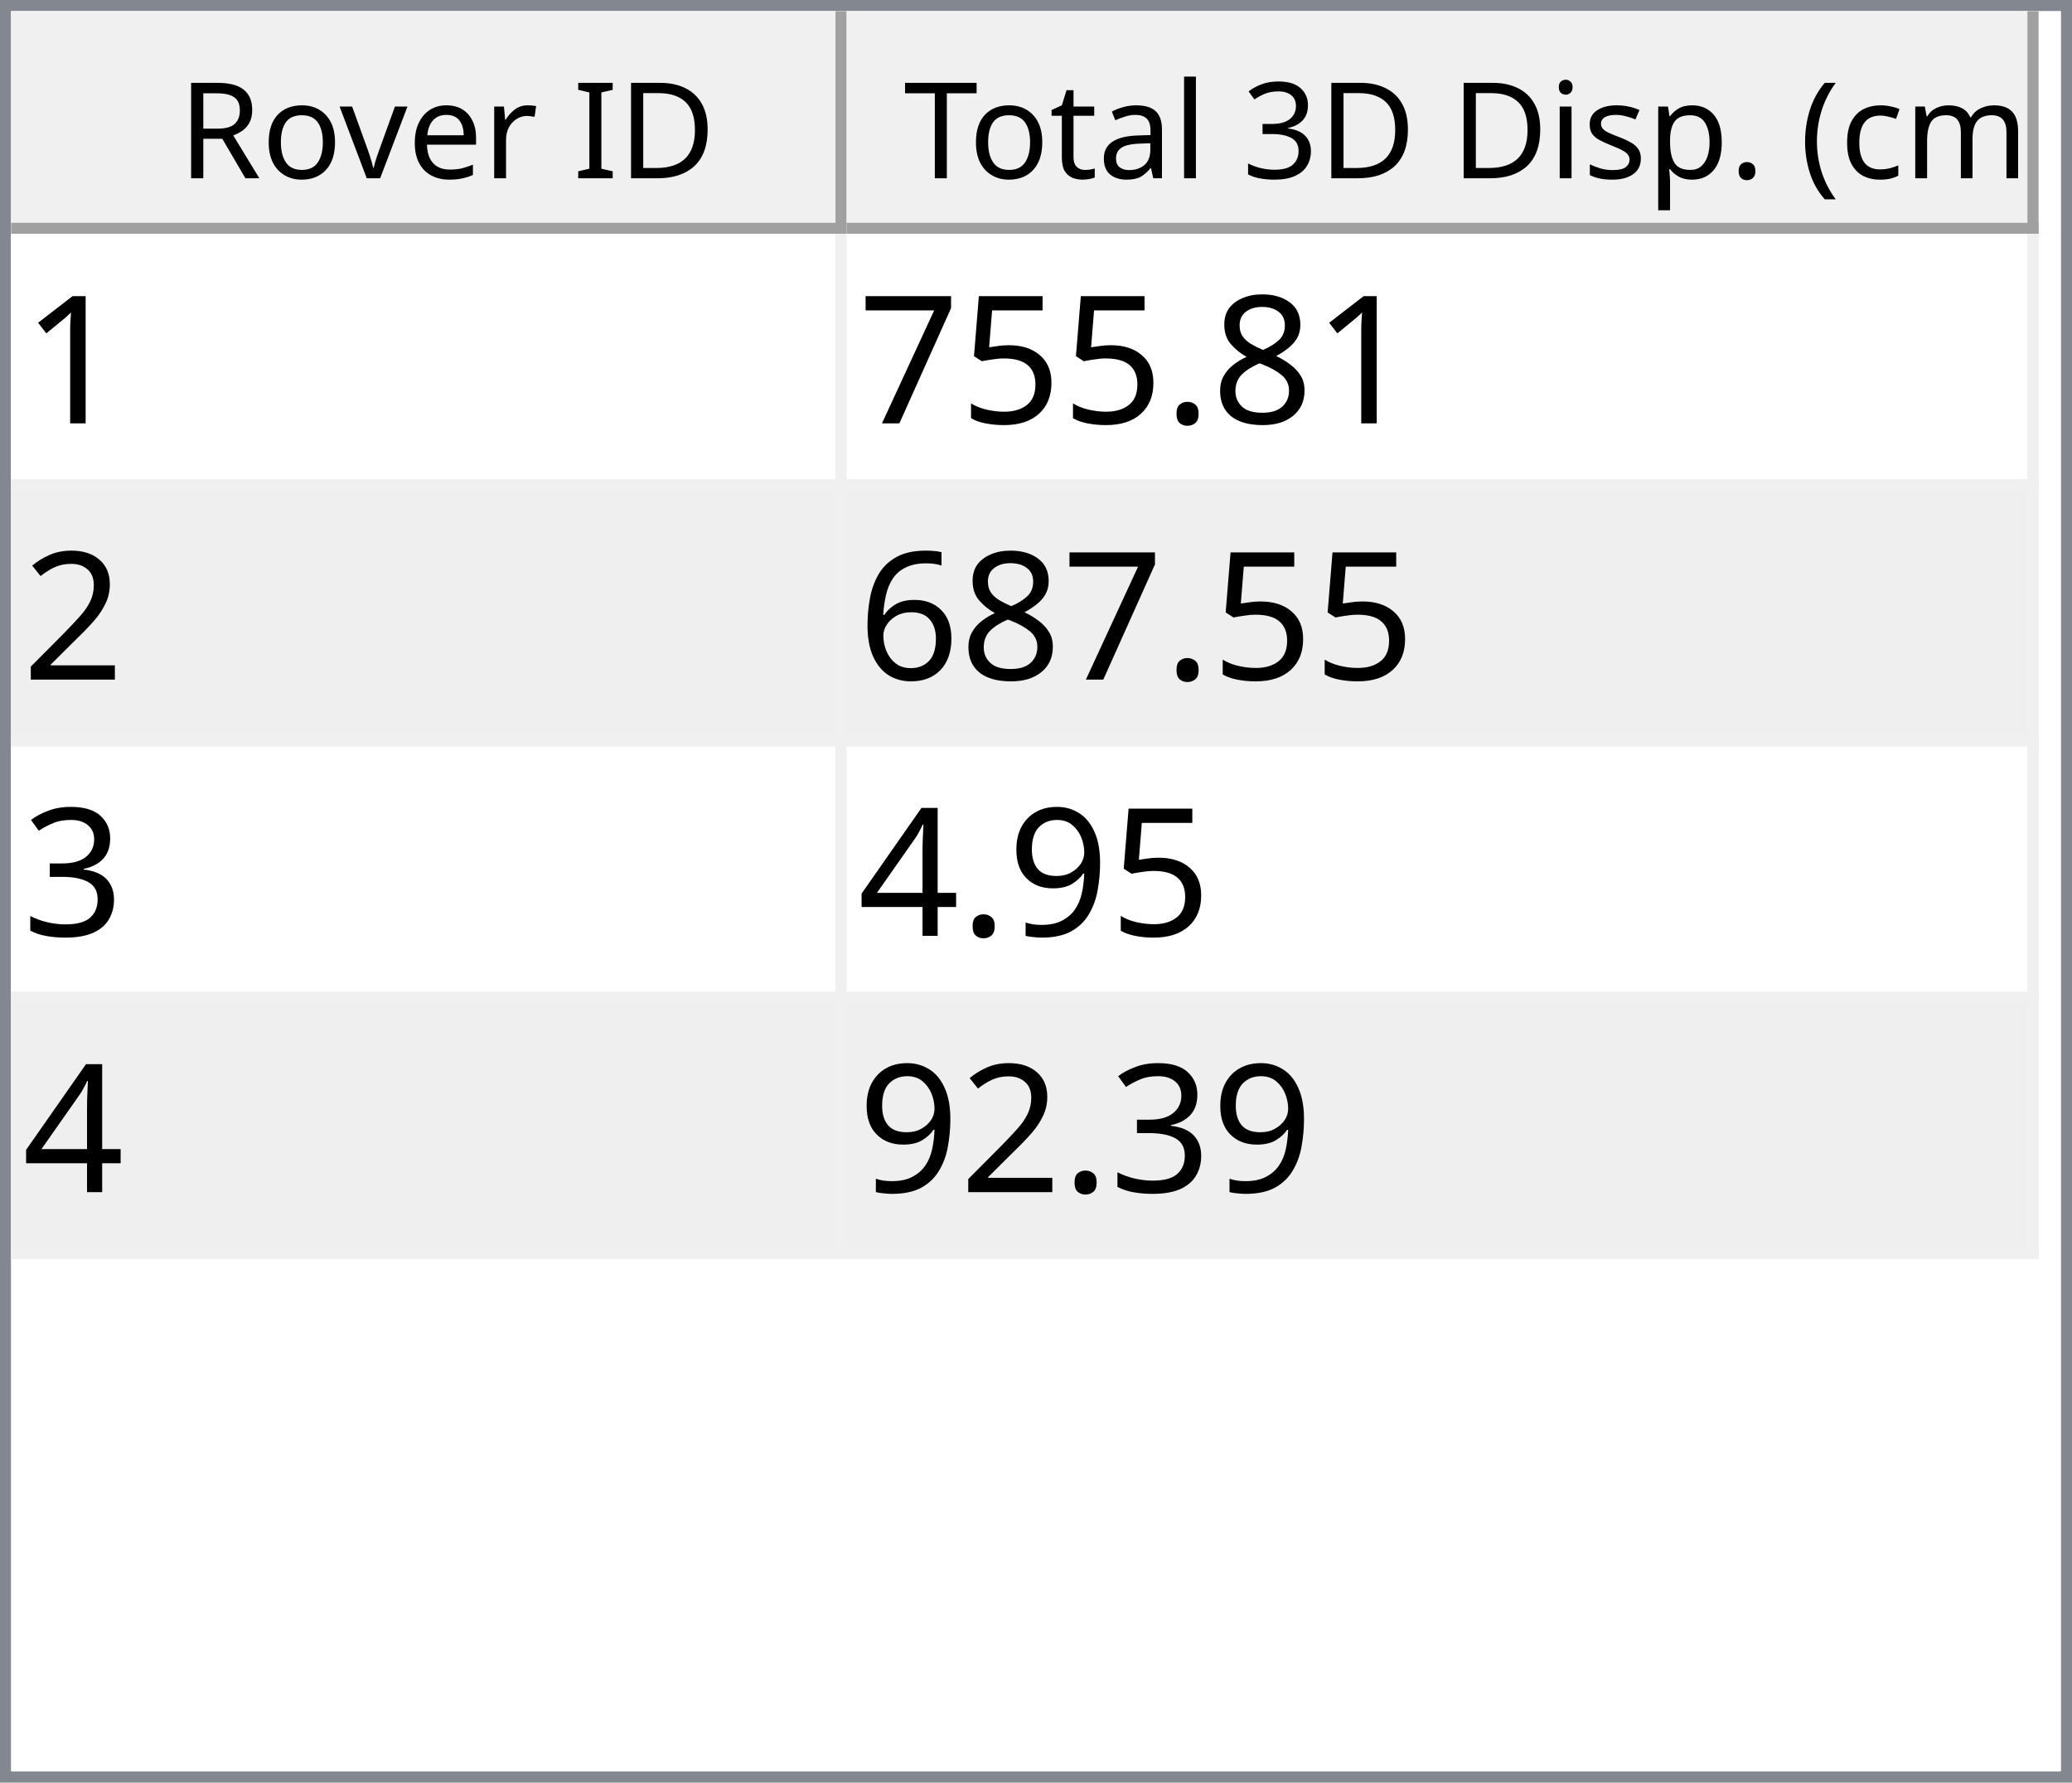
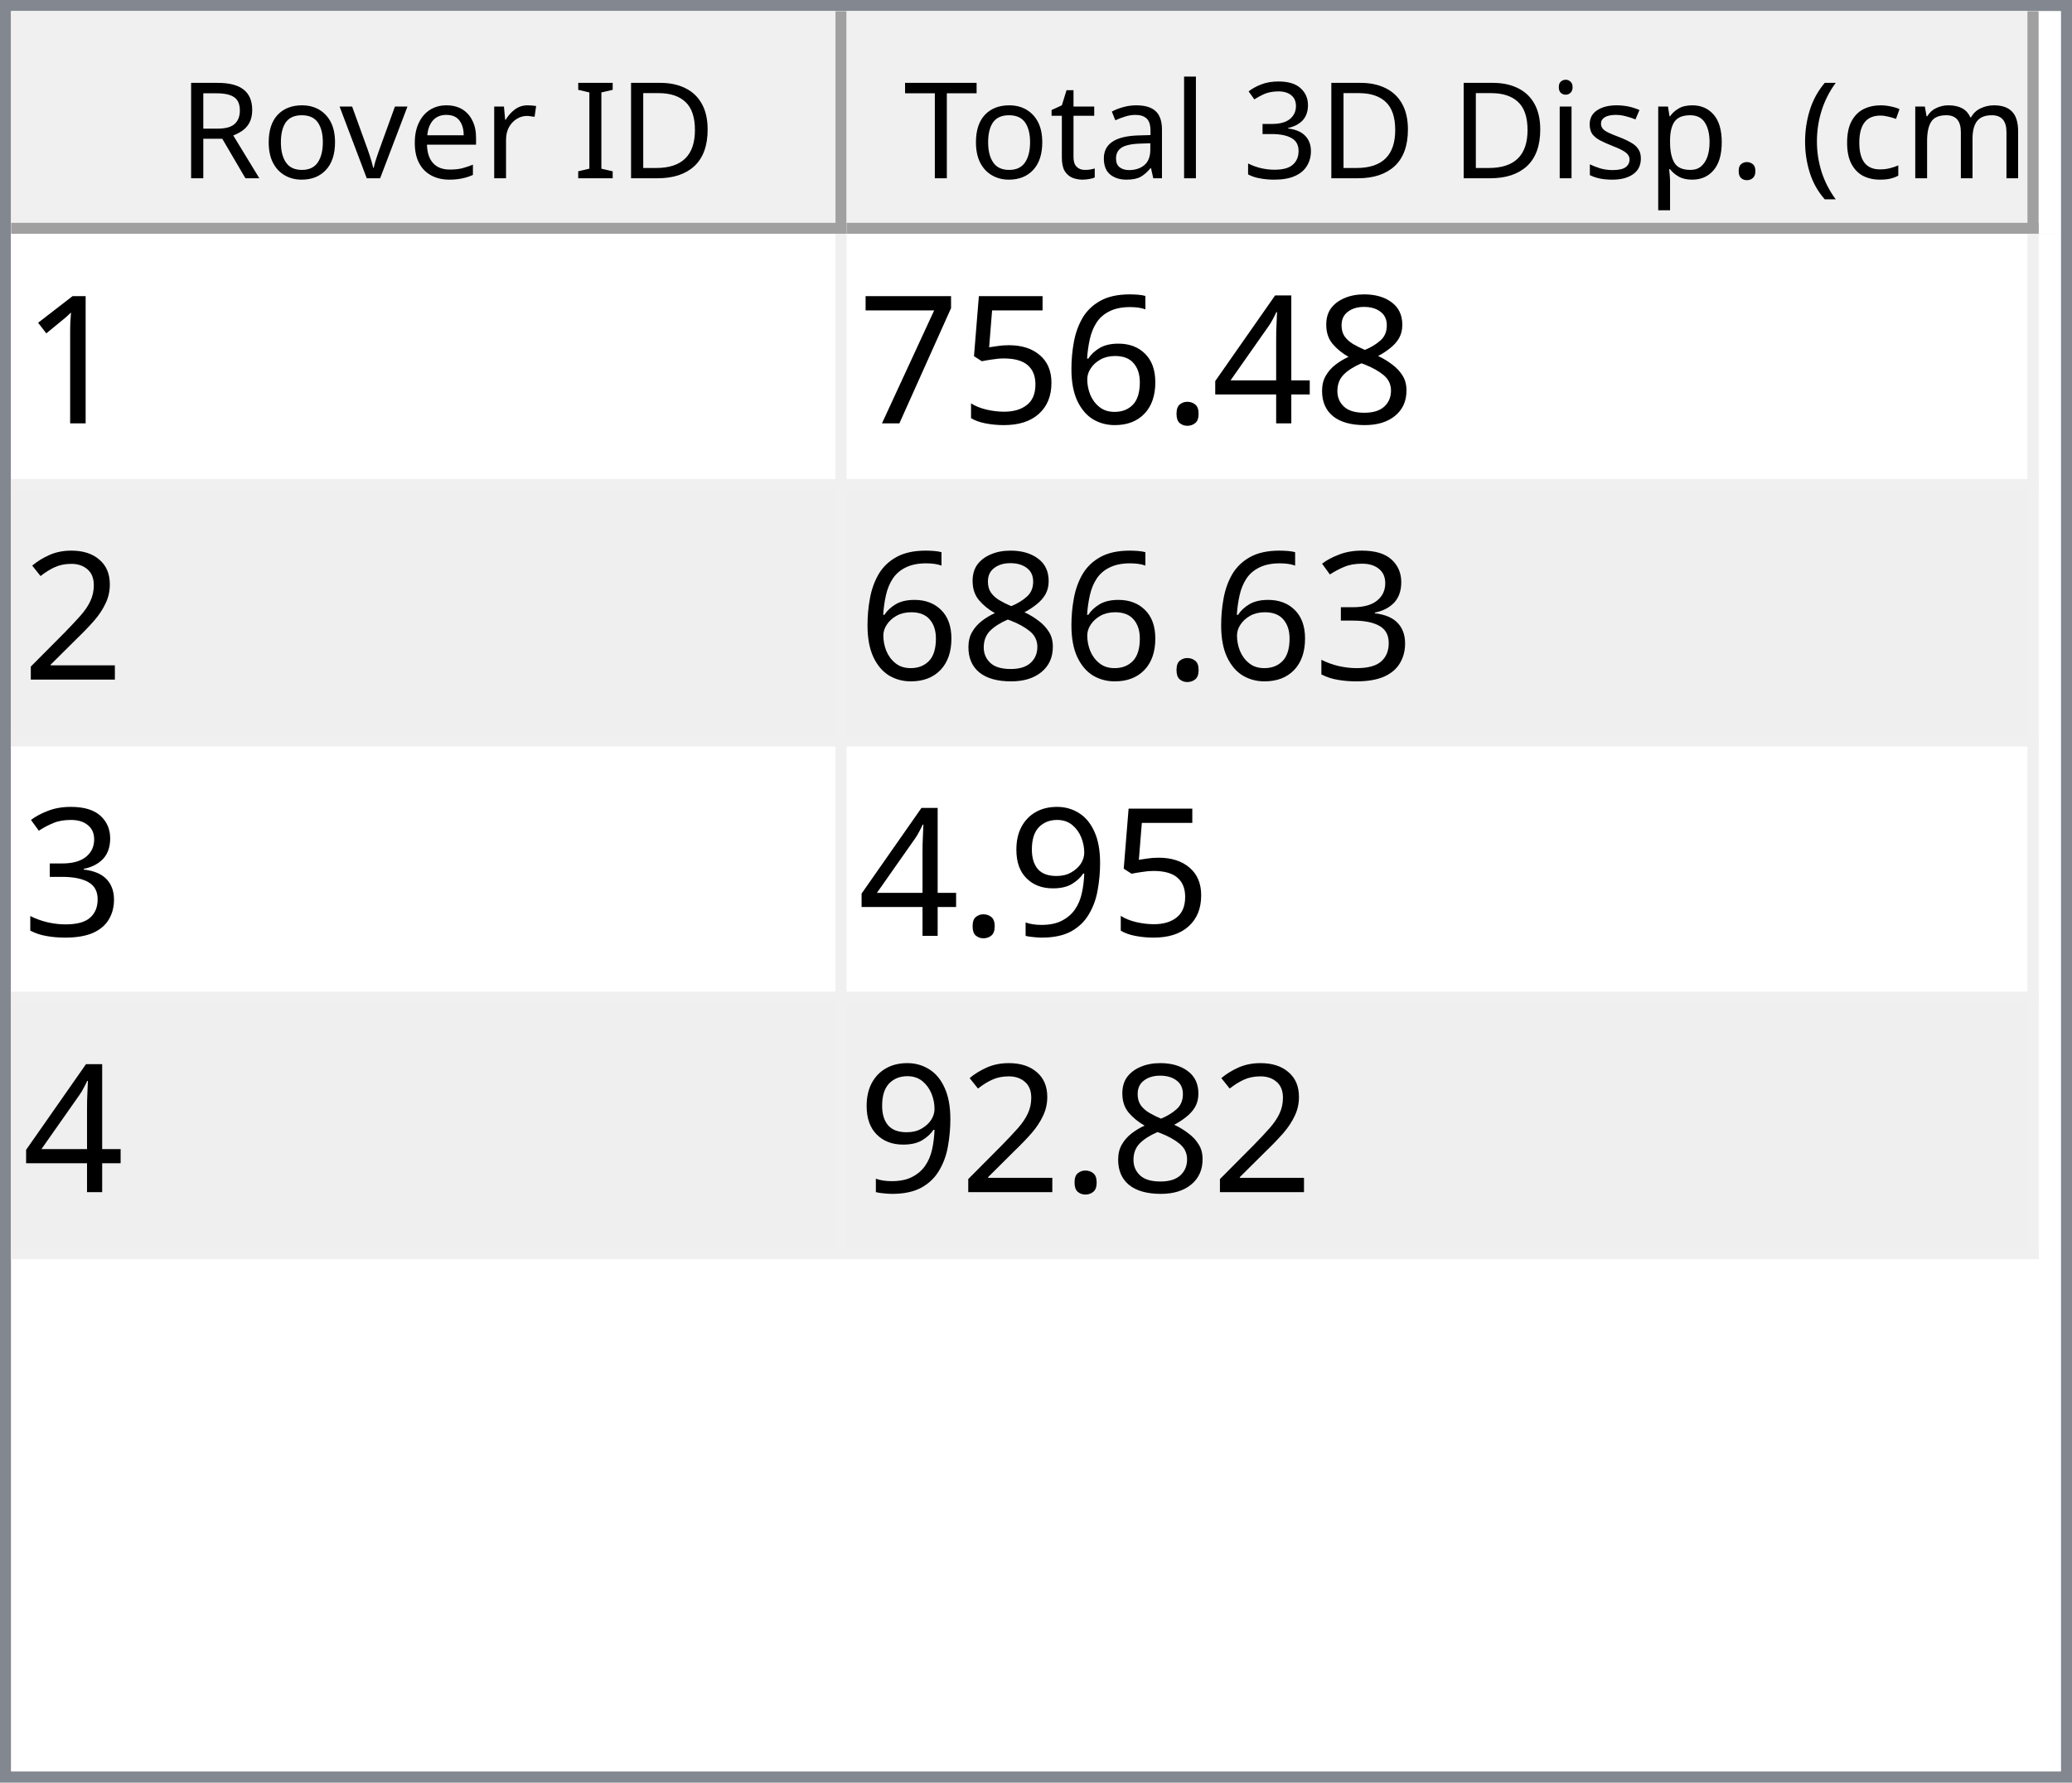
<svg xmlns="http://www.w3.org/2000/svg" style="fill-opacity:1; color-rendering:auto; color-interpolation:auto; text-rendering:auto; stroke:black; stroke-linecap:square; stroke-miterlimit:10; shape-rendering:auto; stroke-opacity:1; fill:black; stroke-dasharray:none; font-weight:normal; stroke-width:1; font-family:'Dialog'; font-style:normal; stroke-linejoin:miter; font-size:12px; stroke-dashoffset:0; image-rendering:auto;" width="186" height="160">
  <defs id="genericDefs" />
  <g>
    <defs id="defs1">
      <clipPath clipPathUnits="userSpaceOnUse" id="clipPath1">
        <path d="M0 0 L186 0 L186 160 L0 160 L0 0 Z" />
      </clipPath>
      <clipPath clipPathUnits="userSpaceOnUse" id="clipPath2">
        <path d="M0 0 L0 160 L186 160 L186 0 Z" />
      </clipPath>
      <clipPath clipPathUnits="userSpaceOnUse" id="clipPath3">
        <path d="M0 0 L0 20 L184 20 L184 0 Z" />
      </clipPath>
      <clipPath clipPathUnits="userSpaceOnUse" id="clipPath4">
        <path d="M0 0 L0 20 L75 20 L75 0 Z" />
      </clipPath>
      <clipPath clipPathUnits="userSpaceOnUse" id="clipPath5">
        <path d="M1 1 L1 19 L74 19 L74 1 Z" />
      </clipPath>
      <clipPath clipPathUnits="userSpaceOnUse" id="clipPath6">
        <path d="M0 0 L0 18 L73 18 L73 0 Z" />
      </clipPath>
      <clipPath clipPathUnits="userSpaceOnUse" id="clipPath7">
        <path d="M-0.5 -0.5 L-0.5 19.5 L74.5 19.5 L74.5 -0.5 Z" />
      </clipPath>
      <clipPath clipPathUnits="userSpaceOnUse" id="clipPath8">
        <path d="M0 0 L0 20 L107 20 L107 0 Z" />
      </clipPath>
      <clipPath clipPathUnits="userSpaceOnUse" id="clipPath9">
        <path d="M1 1 L1 19 L106 19 L106 1 Z" />
      </clipPath>
      <clipPath clipPathUnits="userSpaceOnUse" id="clipPath10">
        <path d="M0 0 L0 18 L105 18 L105 0 Z" />
      </clipPath>
      <clipPath clipPathUnits="userSpaceOnUse" id="clipPath11">
        <path d="M-0.5 -0.5 L-0.5 19.5 L106.5 19.5 L106.5 -0.5 Z" />
      </clipPath>
      <clipPath clipPathUnits="userSpaceOnUse" id="clipPath12">
        <path d="M0 0 L0 138 L184 138 L184 0 Z" />
      </clipPath>
      <clipPath clipPathUnits="userSpaceOnUse" id="clipPath13">
        <path d="M0 0 L0 92 L182 92 L182 0 Z" />
      </clipPath>
      <clipPath clipPathUnits="userSpaceOnUse" id="clipPath14">
        <path d="M-0.5 -0.5 L-0.5 91.5 L181.5 91.5 L181.5 -0.5 Z" />
      </clipPath>
      <clipPath clipPathUnits="userSpaceOnUse" id="clipPath15">
        <path d="M0 0 L0 22 L74 22 L74 0 Z" />
      </clipPath>
      <clipPath clipPathUnits="userSpaceOnUse" id="clipPath16">
        <path d="M0 0 L0 22 L106 22 L106 0 Z" />
      </clipPath>
      <font horiz-adv-x="64.551" id="font1">
        <font-face ascent="107.91" descent="25.098" units-per-em="100" style="font-style:normal; font-family:Segoe UI; font-weight:normal;" />
        <missing-glyph horiz-adv-x="64.551" d="M8.109 0 L8.109 68.266 L56.453 68.266 L56.453 0 L8.109 0 ZM15.328 7.234 L49.219 7.234 L49.219 61.031 L15.328 61.031 L15.328 7.234 Z" />
        <glyph unicode="D" horiz-adv-x="70.117" d="M9.188 0 L9.188 70.016 L28.516 70.016 Q65.531 70.016 65.531 35.891 Q65.531 19.672 55.25 9.836 Q44.969 0 27.734 0 L9.188 0 ZM17.391 62.594 L17.391 7.422 L27.828 7.422 Q41.609 7.422 49.273 14.797 Q56.938 22.172 56.938 35.688 Q56.938 62.594 28.328 62.594 L17.391 62.594 Z" />
        <glyph unicode="I" horiz-adv-x="26.611" d="M17.391 0 L9.188 0 L9.188 70.016 L17.391 70.016 L17.391 0 Z" />
        <glyph unicode=" " horiz-adv-x="27.393" d="" />
        <glyph unicode="r" horiz-adv-x="34.766" d="M34.188 41.891 Q32.078 43.5 28.125 43.5 Q23 43.5 19.555 38.672 Q16.109 33.844 16.109 25.484 L16.109 0 L8.109 0 L8.109 50 L16.109 50 L16.109 39.703 L16.312 39.703 Q18.016 44.969 21.531 47.922 Q25.047 50.875 29.391 50.875 Q32.516 50.875 34.188 50.203 L34.188 41.891 Z" />
        <glyph unicode="e" horiz-adv-x="52.295" d="M48.297 23 L12.984 23 Q13.188 14.656 17.484 10.109 Q21.781 5.562 29.297 5.562 Q37.75 5.562 44.828 11.141 L44.828 3.609 Q38.234 -1.172 27.391 -1.172 Q16.797 -1.172 10.742 5.641 Q4.688 12.453 4.688 24.812 Q4.688 36.469 11.305 43.82 Q17.922 51.172 27.734 51.172 Q37.547 51.172 42.922 44.828 Q48.297 38.484 48.297 27.203 L48.297 23 ZM40.094 29.781 Q40.047 36.719 36.75 40.578 Q33.453 44.438 27.594 44.438 Q21.922 44.438 17.969 40.383 Q14.016 36.328 13.094 29.781 L40.094 29.781 Z" />
        <glyph unicode="v" horiz-adv-x="47.9" d="M47.406 50 L27.484 0 L19.625 0 L0.688 50 L9.469 50 L22.172 13.672 Q23.578 9.672 23.922 6.688 L24.125 6.688 Q24.609 10.453 25.688 13.484 L38.969 50 L47.406 50 Z" />
        <glyph unicode="o" horiz-adv-x="58.594" d="M29 -1.172 Q17.922 -1.172 11.305 5.836 Q4.688 12.844 4.688 24.422 Q4.688 37.016 11.57 44.094 Q18.453 51.172 30.172 51.172 Q41.359 51.172 47.633 44.289 Q53.906 37.406 53.906 25.203 Q53.906 13.234 47.141 6.031 Q40.375 -1.172 29 -1.172 ZM29.594 44.438 Q21.875 44.438 17.383 39.188 Q12.891 33.938 12.891 24.703 Q12.891 15.828 17.43 10.695 Q21.969 5.562 29.594 5.562 Q37.359 5.562 41.531 10.594 Q45.703 15.625 45.703 24.906 Q45.703 34.281 41.531 39.359 Q37.359 44.438 29.594 44.438 Z" />
        <glyph unicode="R" horiz-adv-x="59.814" d="M59.375 0 L49.609 0 L37.891 19.625 Q36.281 22.359 34.766 24.289 Q33.25 26.219 31.664 27.438 Q30.078 28.656 28.25 29.219 Q26.422 29.781 24.125 29.781 L17.391 29.781 L17.391 0 L9.188 0 L9.188 70.016 L30.078 70.016 Q34.672 70.016 38.555 68.867 Q42.438 67.719 45.289 65.375 Q48.141 63.031 49.758 59.547 Q51.375 56.062 51.375 51.375 Q51.375 47.703 50.273 44.656 Q49.172 41.609 47.148 39.211 Q45.125 36.812 42.266 35.133 Q39.406 33.453 35.844 32.516 L35.844 32.328 Q37.594 31.547 38.891 30.547 Q40.188 29.547 41.359 28.18 Q42.531 26.812 43.68 25.078 Q44.828 23.344 46.234 21.047 L59.375 0 ZM17.391 62.594 L17.391 37.203 L28.516 37.203 Q31.594 37.203 34.203 38.133 Q36.812 39.062 38.719 40.797 Q40.625 42.531 41.703 45.047 Q42.781 47.562 42.781 50.688 Q42.781 56.297 39.141 59.445 Q35.5 62.594 28.609 62.594 L17.391 62.594 Z" />
        <glyph unicode=")" horiz-adv-x="30.176" d="M8.297 -15.922 L1.172 -15.922 Q16.406 2.344 16.406 26.812 Q16.406 51.469 1.078 70.016 L8.297 70.016 Q23.531 52.156 23.531 26.703 Q23.531 1.375 8.297 -15.922 Z" />
        <glyph unicode="m" horiz-adv-x="86.133" d="M79.109 0 L71.094 0 L71.094 28.719 Q71.094 37.016 68.531 40.727 Q65.969 44.438 59.906 44.438 Q54.781 44.438 51.195 39.75 Q47.609 35.062 47.609 28.516 L47.609 0 L39.594 0 L39.594 29.688 Q39.594 44.438 28.219 44.438 Q22.953 44.438 19.531 40.016 Q16.109 35.594 16.109 28.516 L16.109 0 L8.109 0 L8.109 50 L16.109 50 L16.109 42.094 L16.312 42.094 Q21.625 51.172 31.844 51.172 Q36.969 51.172 40.773 48.312 Q44.578 45.453 46 40.828 Q51.562 51.172 62.594 51.172 Q79.109 51.172 79.109 30.812 L79.109 0 Z" />
        <glyph unicode="c" horiz-adv-x="46.191" d="M42.188 2.297 Q36.422 -1.172 28.516 -1.172 Q17.828 -1.172 11.258 5.789 Q4.688 12.75 4.688 23.828 Q4.688 36.188 11.766 43.68 Q18.844 51.172 30.672 51.172 Q37.25 51.172 42.281 48.734 L42.281 40.531 Q36.719 44.438 30.375 44.438 Q22.703 44.438 17.797 38.945 Q12.891 33.453 12.891 24.516 Q12.891 15.719 17.508 10.641 Q22.125 5.562 29.891 5.562 Q36.422 5.562 42.188 9.906 L42.188 2.297 Z" />
        <glyph unicode="(" horiz-adv-x="30.176" d="M29.109 -15.922 L21.969 -15.922 Q6.844 1.375 6.844 26.703 Q6.844 52.156 21.969 70.016 L29.203 70.016 Q13.875 51.469 13.875 26.812 Q13.875 2.344 29.109 -15.922 Z" />
        <glyph unicode="." horiz-adv-x="21.68" d="M10.891 -1.078 Q8.641 -1.078 7.055 0.539 Q5.469 2.156 5.469 4.391 Q5.469 6.641 7.055 8.273 Q8.641 9.906 10.891 9.906 Q13.188 9.906 14.797 8.273 Q16.406 6.641 16.406 4.391 Q16.406 2.156 14.797 0.539 Q13.188 -1.078 10.891 -1.078 Z" />
        <glyph unicode="p" horiz-adv-x="58.789" d="M16.312 7.234 L16.109 7.234 L16.109 -23 L8.109 -23 L8.109 50 L16.109 50 L16.109 41.219 L16.312 41.219 Q22.219 51.172 33.594 51.172 Q43.266 51.172 48.688 44.461 Q54.109 37.75 54.109 26.469 Q54.109 13.922 48 6.375 Q41.891 -1.172 31.297 -1.172 Q21.578 -1.172 16.312 7.234 ZM16.109 27.391 L16.109 20.406 Q16.109 14.203 20.141 9.883 Q24.172 5.562 30.375 5.562 Q37.641 5.562 41.773 11.133 Q45.906 16.703 45.906 26.609 Q45.906 34.969 42.047 39.703 Q38.188 44.438 31.594 44.438 Q24.609 44.438 20.359 39.578 Q16.109 34.719 16.109 27.391 Z" />
        <glyph unicode="s" horiz-adv-x="42.432" d="M5.078 1.812 L5.078 10.406 Q11.625 5.562 19.484 5.562 Q30.031 5.562 30.031 12.594 Q30.031 14.594 29.125 15.992 Q28.219 17.391 26.68 18.461 Q25.141 19.531 23.07 20.383 Q21 21.234 18.609 22.172 Q15.281 23.484 12.766 24.828 Q10.25 26.172 8.57 27.859 Q6.891 29.547 6.031 31.695 Q5.172 33.844 5.172 36.719 Q5.172 40.234 6.789 42.945 Q8.406 45.656 11.086 47.484 Q13.766 49.312 17.211 50.242 Q20.656 51.172 24.312 51.172 Q30.812 51.172 35.938 48.922 L35.938 40.828 Q30.422 44.438 23.25 44.438 Q21 44.438 19.195 43.922 Q17.391 43.406 16.094 42.477 Q14.797 41.547 14.086 40.258 Q13.375 38.969 13.375 37.406 Q13.375 35.453 14.086 34.133 Q14.797 32.812 16.164 31.789 Q17.531 30.766 19.484 29.938 Q21.438 29.109 23.922 28.125 Q27.25 26.859 29.883 25.516 Q32.516 24.172 34.375 22.484 Q36.234 20.797 37.234 18.602 Q38.234 16.406 38.234 13.375 Q38.234 9.672 36.602 6.938 Q34.969 4.203 32.234 2.398 Q29.5 0.594 25.93 -0.289 Q22.359 -1.172 18.453 -1.172 Q10.75 -1.172 5.078 1.812 Z" />
        <glyph unicode="i" horiz-adv-x="24.219" d="M12.203 62.703 Q10.062 62.703 8.547 64.164 Q7.031 65.625 7.031 67.875 Q7.031 70.125 8.547 71.609 Q10.062 73.094 12.203 73.094 Q14.406 73.094 15.945 71.609 Q17.484 70.125 17.484 67.875 Q17.484 65.719 15.945 64.211 Q14.406 62.703 12.203 62.703 ZM16.109 0 L8.109 0 L8.109 50 L16.109 50 L16.109 0 Z" />
        <glyph unicode="3" horiz-adv-x="53.906" d="M46.531 19.828 Q46.531 15.094 44.75 11.211 Q42.969 7.328 39.719 4.57 Q36.469 1.812 31.93 0.297 Q27.391 -1.219 21.922 -1.219 Q11.922 -1.219 6 2.594 L6 11.188 Q13.094 5.609 22.219 5.609 Q25.875 5.609 28.828 6.539 Q31.781 7.469 33.906 9.227 Q36.031 10.984 37.18 13.477 Q38.328 15.969 38.328 19.094 Q38.328 32.812 18.797 32.812 L12.984 32.812 L12.984 39.594 L18.5 39.594 Q35.797 39.594 35.797 52.484 Q35.797 64.406 22.609 64.406 Q15.188 64.406 8.688 59.422 L8.688 67.188 Q15.375 71.188 24.609 71.188 Q29 71.188 32.57 69.969 Q36.141 68.75 38.68 66.555 Q41.219 64.359 42.609 61.281 Q44 58.203 44 54.5 Q44 40.672 30.031 36.719 L30.031 36.531 Q33.594 36.141 36.625 34.797 Q39.656 33.453 41.852 31.305 Q44.047 29.156 45.289 26.25 Q46.531 23.344 46.531 19.828 Z" />
        <glyph unicode="l" horiz-adv-x="24.219" d="M16.109 0 L8.109 0 L8.109 74.031 L16.109 74.031 L16.109 0 Z" />
        <glyph unicode="a" horiz-adv-x="50.879" d="M43.891 0 L35.891 0 L35.891 7.812 L35.688 7.812 Q30.469 -1.172 20.312 -1.172 Q12.844 -1.172 8.617 2.781 Q4.391 6.734 4.391 13.281 Q4.391 27.297 20.906 29.594 L35.891 31.688 Q35.891 44.438 25.594 44.438 Q16.547 44.438 9.281 38.281 L9.281 46.484 Q16.656 51.172 26.266 51.172 Q43.891 51.172 43.891 32.516 L43.891 0 ZM35.891 25.297 L23.828 23.641 Q18.266 22.859 15.43 20.875 Q12.594 18.891 12.594 13.875 Q12.594 10.203 15.211 7.883 Q17.828 5.562 22.172 5.562 Q28.125 5.562 32.008 9.742 Q35.891 13.922 35.891 20.312 L35.891 25.297 Z" />
        <glyph unicode="t" horiz-adv-x="33.887" d="M31.297 0.484 Q28.469 -1.078 23.828 -1.078 Q10.688 -1.078 10.688 13.578 L10.688 43.172 L2.094 43.172 L2.094 50 L10.688 50 L10.688 62.203 L18.703 64.797 L18.703 50 L31.297 50 L31.297 43.172 L18.703 43.172 L18.703 14.984 Q18.703 9.969 20.414 7.82 Q22.125 5.672 26.078 5.672 Q29.109 5.672 31.297 7.328 L31.297 0.484 Z" />
        <glyph unicode="T" horiz-adv-x="52.393" d="M50.594 62.594 L30.375 62.594 L30.375 0 L22.172 0 L22.172 62.594 L2 62.594 L2 70.016 L50.594 70.016 L50.594 62.594 Z" />
      </font>
      <font horiz-adv-x="75.0" id="font2">
        <font-face ascent="100.537" descent="21.973" units-per-em="100" style="font-style:normal; font-family:sans-serif; font-weight:normal;" />
        <missing-glyph horiz-adv-x="75.0" d="M12.5 0 L12.5 62.5 L62.5 62.5 L62.5 0 L12.5 0 ZM14.062 1.562 L60.938 1.562 L60.938 60.938 L14.062 60.938 L14.062 1.562 Z" />
        <glyph unicode="1" horiz-adv-x="55.615" d="M37.25 0 L28.469 0 L28.469 56 Q25.297 52.984 20.141 49.953 Q14.984 46.922 10.891 45.406 L10.891 53.906 Q18.266 57.375 23.781 62.305 Q29.297 67.234 31.594 71.875 L37.25 71.875 L37.25 0 Z" />
        <glyph unicode="8" horiz-adv-x="55.615" d="M17.672 38.812 Q12.203 40.828 9.57 44.539 Q6.938 48.25 6.938 53.422 Q6.938 61.234 12.555 66.555 Q18.172 71.875 27.484 71.875 Q36.859 71.875 42.578 66.43 Q48.297 60.984 48.297 53.172 Q48.297 48.188 45.68 44.508 Q43.062 40.828 37.75 38.812 Q44.344 36.672 47.781 31.883 Q51.219 27.094 51.219 20.453 Q51.219 11.281 44.727 5.031 Q38.234 -1.219 27.641 -1.219 Q17.047 -1.219 10.547 5.055 Q4.047 11.328 4.047 20.703 Q4.047 27.688 7.594 32.398 Q11.141 37.109 17.672 38.812 ZM15.922 53.719 Q15.922 48.641 19.195 45.414 Q22.469 42.188 27.688 42.188 Q32.766 42.188 36.016 45.383 Q39.266 48.578 39.266 53.219 Q39.266 58.062 35.914 61.359 Q32.562 64.656 27.594 64.656 Q22.562 64.656 19.242 61.43 Q15.922 58.203 15.922 53.719 ZM13.094 20.656 Q13.094 16.891 14.875 13.375 Q16.656 9.859 20.172 7.93 Q23.688 6 27.734 6 Q34.031 6 38.133 10.055 Q42.234 14.109 42.234 20.359 Q42.234 26.703 38.016 30.859 Q33.797 35.016 27.438 35.016 Q21.234 35.016 17.164 30.914 Q13.094 26.812 13.094 20.656 Z" />
+         <glyph unicode="4" horiz-adv-x="55.615" d="M32.328 0 L32.328 17.141 L1.266 17.141 L1.266 25.203 L33.938 71.578 L41.109 71.578 L41.109 25.203 L50.781 25.203 L50.781 17.141 L41.109 17.141 L41.109 0 L32.328 0 ZM32.328 25.203 L32.328 57.469 L9.906 25.203 L32.328 25.203 Z" />
        <glyph unicode="." horiz-adv-x="27.783" d="M9.078 0 L9.078 10.016 L19.094 10.016 L19.094 0 L9.078 0 Z" />
+         <glyph unicode="6" horiz-adv-x="55.615" d="M49.75 54.047 L41.016 53.375 Q39.844 58.547 37.703 60.891 Q34.125 64.656 28.906 64.656 Q24.703 64.656 21.531 62.312 Q17.391 59.281 14.992 53.469 Q12.594 47.656 12.5 36.922 Q15.672 41.75 20.266 44.094 Q24.859 46.438 29.891 46.438 Q38.672 46.438 44.852 39.969 Q51.031 33.5 51.031 23.25 Q51.031 16.5 48.125 10.719 Q45.219 4.938 40.141 1.859 Q35.062 -1.219 28.609 -1.219 Q17.625 -1.219 10.695 6.859 Q3.766 14.938 3.766 33.5 Q3.766 54.25 11.422 63.672 Q18.109 71.875 29.438 71.875 Q37.891 71.875 43.289 67.141 Q48.688 62.406 49.75 54.047 ZM13.875 23.188 Q13.875 18.656 15.797 14.508 Q17.719 10.359 21.188 8.18 Q24.656 6 28.469 6 Q34.031 6 38.039 10.492 Q42.047 14.984 42.047 22.703 Q42.047 30.125 38.086 34.398 Q34.125 38.672 28.125 38.672 Q22.172 38.672 18.023 34.398 Q13.875 30.125 13.875 23.188 Z" />
        <glyph unicode="5" horiz-adv-x="55.615" d="M4.156 18.75 L13.375 19.531 Q14.406 12.797 18.141 9.398 Q21.875 6 27.156 6 Q33.5 6 37.891 10.789 Q42.281 15.578 42.281 23.484 Q42.281 31 38.062 35.352 Q33.844 39.703 27 39.703 Q22.75 39.703 19.336 37.773 Q15.922 35.844 13.969 32.766 L5.719 33.844 L12.641 70.609 L48.25 70.609 L48.25 62.203 L19.672 62.203 L15.828 42.969 Q22.266 47.469 29.344 47.469 Q38.719 47.469 45.164 40.969 Q51.609 34.469 51.609 24.266 Q51.609 14.547 45.953 7.469 Q39.062 -1.219 27.156 -1.219 Q17.391 -1.219 11.211 4.25 Q5.031 9.719 4.156 18.75 Z" />
        <glyph unicode="7" horiz-adv-x="55.615" d="M4.734 62.203 L4.734 70.656 L51.078 70.656 L51.078 63.812 Q44.234 56.547 37.523 44.484 Q30.812 32.422 27.156 19.672 Q24.516 10.688 23.781 0 L14.75 0 Q14.891 8.453 18.062 20.414 Q21.234 32.375 27.172 43.484 Q33.109 54.594 39.797 62.203 L4.734 62.203 Z" />
        <glyph unicode="2" horiz-adv-x="55.615" d="M50.344 8.453 L50.344 0 L3.031 0 Q2.938 3.172 4.047 6.109 Q5.859 10.938 9.836 15.625 Q13.812 20.312 21.344 26.469 Q33.016 36.031 37.117 41.625 Q41.219 47.219 41.219 52.203 Q41.219 57.422 37.477 61.008 Q33.734 64.594 27.734 64.594 Q21.391 64.594 17.578 60.789 Q13.766 56.984 13.719 50.25 L4.688 51.172 Q5.609 61.281 11.664 66.578 Q17.719 71.875 27.938 71.875 Q38.234 71.875 44.242 66.164 Q50.25 60.453 50.25 52 Q50.25 47.703 48.492 43.555 Q46.734 39.406 42.656 34.812 Q38.578 30.219 29.109 22.219 Q21.188 15.578 18.945 13.211 Q16.703 10.844 15.234 8.453 L50.344 8.453 Z" />
-         <glyph unicode="6" horiz-adv-x="55.615" d="M49.75 54.047 L41.016 53.375 Q39.844 58.547 37.703 60.891 Q34.125 64.656 28.906 64.656 Q24.703 64.656 21.531 62.312 Q17.391 59.281 14.992 53.469 Q12.594 47.656 12.5 36.922 Q15.672 41.75 20.266 44.094 Q24.859 46.438 29.891 46.438 Q38.672 46.438 44.852 39.969 Q51.031 33.5 51.031 23.25 Q51.031 16.5 48.125 10.719 Q45.219 4.938 40.141 1.859 Q35.062 -1.219 28.609 -1.219 Q17.625 -1.219 10.695 6.859 Q3.766 14.938 3.766 33.5 Q3.766 54.25 11.422 63.672 Q18.109 71.875 29.438 71.875 Q37.891 71.875 43.289 67.141 Q48.688 62.406 49.75 54.047 ZM13.875 23.188 Q13.875 18.656 15.797 14.508 Q17.719 10.359 21.188 8.18 Q24.656 6 28.469 6 Q34.031 6 38.039 10.492 Q42.047 14.984 42.047 22.703 Q42.047 30.125 38.086 34.398 Q34.125 38.672 28.125 38.672 Q22.172 38.672 18.023 34.398 Q13.875 30.125 13.875 23.188 Z" />
        <glyph unicode="3" horiz-adv-x="55.615" d="M4.203 18.891 L12.984 20.062 Q14.5 12.594 18.141 9.297 Q21.781 6 27 6 Q33.203 6 37.477 10.297 Q41.75 14.594 41.75 20.953 Q41.75 27 37.797 30.93 Q33.844 34.859 27.734 34.859 Q25.25 34.859 21.531 33.891 L22.516 41.609 Q23.391 41.5 23.922 41.5 Q29.547 41.5 34.039 44.43 Q38.531 47.359 38.531 53.469 Q38.531 58.297 35.258 61.477 Q31.984 64.656 26.812 64.656 Q21.688 64.656 18.266 61.43 Q14.844 58.203 13.875 51.766 L5.078 53.328 Q6.688 62.156 12.398 67.016 Q18.109 71.875 26.609 71.875 Q32.469 71.875 37.398 69.359 Q42.328 66.844 44.945 62.5 Q47.562 58.156 47.562 53.266 Q47.562 48.641 45.07 44.828 Q42.578 41.016 37.703 38.766 Q44.047 37.312 47.562 32.695 Q51.078 28.078 51.078 21.141 Q51.078 11.766 44.242 5.25 Q37.406 -1.266 26.953 -1.266 Q17.531 -1.266 11.305 4.352 Q5.078 9.969 4.203 18.891 Z" />
        <glyph unicode="9" horiz-adv-x="55.615" d="M5.469 16.547 L13.922 17.328 Q14.984 11.375 18.016 8.688 Q21.047 6 25.781 6 Q29.828 6 32.883 7.859 Q35.938 9.719 37.891 12.82 Q39.844 15.922 41.164 21.195 Q42.484 26.469 42.484 31.938 Q42.484 32.516 42.438 33.688 Q39.797 29.5 35.234 26.883 Q30.672 24.266 25.344 24.266 Q16.453 24.266 10.305 30.711 Q4.156 37.156 4.156 47.703 Q4.156 58.594 10.578 65.234 Q17 71.875 26.656 71.875 Q33.641 71.875 39.43 68.117 Q45.219 64.359 48.219 57.398 Q51.219 50.438 51.219 37.25 Q51.219 23.531 48.242 15.406 Q45.266 7.281 39.383 3.031 Q33.5 -1.219 25.594 -1.219 Q17.188 -1.219 11.867 3.445 Q6.547 8.109 5.469 16.547 ZM41.453 48.141 Q41.453 55.719 37.43 60.156 Q33.406 64.594 27.734 64.594 Q21.875 64.594 17.531 59.812 Q13.188 55.031 13.188 47.406 Q13.188 40.578 17.312 36.305 Q21.438 32.031 27.484 32.031 Q33.594 32.031 37.523 36.305 Q41.453 40.578 41.453 48.141 Z" />
-         <glyph unicode="4" horiz-adv-x="55.615" d="M32.328 0 L32.328 17.141 L1.266 17.141 L1.266 25.203 L33.938 71.578 L41.109 71.578 L41.109 25.203 L50.781 25.203 L50.781 17.141 L41.109 17.141 L41.109 0 L32.328 0 ZM32.328 25.203 L32.328 57.469 L9.906 25.203 L32.328 25.203 Z" />
      </font>
    </defs>
    <g style="fill:white; stroke:white;">
      <rect x="0" y="0" width="186" style="clip-path:url(#clipPath1); stroke:none;" height="160" />
    </g>
    <g style="fill:white; text-rendering:optimizeSpeed; color-rendering:optimizeSpeed; image-rendering:optimizeSpeed; shape-rendering:crispEdges; stroke:white; color-interpolation:sRGB;">
      <rect x="0" width="186" height="160" y="0" style="stroke:none;" />
      <path style="stroke:none;" d="M0 160 L186 160 L186 0 L0 0 Z" />
    </g>
    <g style="fill:rgb(240,240,240); font-family:'Segoe UI'; stroke:rgb(240,240,240);">
      <rect x="0" y="0" width="186" style="clip-path:url(#clipPath2); stroke:none;" height="160" />
    </g>
    <g style="fill:rgb(130,135,144); font-family:'Segoe UI'; stroke:rgb(130,135,144);">
      <path d="M0 0 L186 0 L186 160 L0 160 L0 0 ZM1 1 L185 1 L185 159 L1 159 L1 1 Z" style="fill-rule:evenodd; clip-path:url(#clipPath2); stroke:none;" />
    </g>
    <g style="fill:white; font-family:'Segoe UI'; stroke:white;" transform="translate(1,1)">
      <rect x="0" y="0" width="184" style="clip-path:url(#clipPath3); stroke:none;" height="20" />
    </g>
    <g style="fill:rgb(240,240,240); font-family:'Segoe UI'; stroke:rgb(240,240,240);" transform="translate(1,1)">
      <rect x="0" y="0" width="75" style="clip-path:url(#clipPath4); stroke:none;" height="20" />
    </g>
    <g style="font-family:'Segoe UI';" transform="translate(2,2)">
      <text x="14" xml:space="preserve" y="14" style="clip-path:url(#clipPath6); stroke:none;">Rover ID</text>
    </g>
    <g style="fill:rgb(160,160,160); font-family:'Segoe UI'; stroke:rgb(160,160,160); stroke-linejoin:bevel;" transform="translate(1.5,1.5)">
      <line x1="74" x2="74" y1="0" style="fill:none; clip-path:url(#clipPath7);" y2="19" />
    </g>
    <g style="fill:rgb(160,160,160); font-family:'Segoe UI'; stroke:rgb(160,160,160); stroke-linejoin:bevel;" transform="matrix(1,0,0,1,1,1) translate(0.5,0.5)">
      <line x1="0" x2="74" y1="19" style="fill:none; clip-path:url(#clipPath7);" y2="19" />
    </g>
    <g style="fill:rgb(240,240,240); font-family:'Segoe UI'; stroke:rgb(240,240,240);" transform="translate(76,1)">
      <rect x="0" y="0" width="107" style="clip-path:url(#clipPath8); stroke:none;" height="20" />
    </g>
    <g style="font-family:'Segoe UI';" transform="translate(77,2)">
      <text x="1" xml:space="preserve" y="14" style="clip-path:url(#clipPath10); stroke:none;"> Total 3D Disp. (cm)</text>
    </g>
    <g style="fill:rgb(160,160,160); font-family:'Segoe UI'; stroke:rgb(160,160,160); stroke-linejoin:bevel;" transform="translate(76.5,1.5)">
      <line x1="106" x2="106" y1="0" style="fill:none; clip-path:url(#clipPath11);" y2="19" />
    </g>
    <g style="fill:rgb(160,160,160); font-family:'Segoe UI'; stroke:rgb(160,160,160); stroke-linejoin:bevel;" transform="matrix(1,0,0,1,76,1) translate(0.5,0.5)">
      <line x1="0" x2="106" y1="19" style="fill:none; clip-path:url(#clipPath11);" y2="19" />
    </g>
    <g style="fill:white; font-family:'Segoe UI'; stroke:white;" transform="translate(1,21)">
      <rect x="0" y="0" width="184" style="clip-path:url(#clipPath12); stroke:none;" height="138" />
    </g>
    <g style="fill:rgb(240,240,240); font-size:16px; font-family:sans-serif; stroke:rgb(240,240,240);" transform="translate(1,21)">
      <rect x="0" y="0" width="182" style="clip-path:url(#clipPath13); stroke:none;" height="92" />
      <line transform="translate(0.5,0.5)" x1="0" x2="181" y1="22" style="clip-path:url(#clipPath14); fill:none; stroke-linejoin:bevel;" y2="22" />
    </g>
    <g transform="matrix(1,0,0,1,1,21) translate(0.5,0.5)" style="fill:rgb(240,240,240); font-size:16px; font-family:sans-serif; stroke:rgb(240,240,240); stroke-linejoin:bevel;">
      <line x1="0" x2="181" y1="45" style="fill:none; clip-path:url(#clipPath14);" y2="45" />
    </g>
    <g transform="matrix(1,0,0,1,1,21) translate(0.5,0.5)" style="fill:rgb(240,240,240); font-size:16px; font-family:sans-serif; stroke:rgb(240,240,240); stroke-linejoin:bevel;">
      <line x1="0" x2="181" y1="68" style="fill:none; clip-path:url(#clipPath14);" y2="68" />
    </g>
    <g transform="matrix(1,0,0,1,1,21) translate(0.5,0.5)" style="fill:rgb(240,240,240); font-size:16px; font-family:sans-serif; stroke:rgb(240,240,240); stroke-linejoin:bevel;">
      <line x1="0" x2="181" y1="91" style="fill:none; clip-path:url(#clipPath14);" y2="91" />
    </g>
    <g transform="matrix(1,0,0,1,1,21) translate(0.5,0.5)" style="fill:rgb(240,240,240); font-size:16px; font-family:sans-serif; stroke:rgb(240,240,240); stroke-linejoin:bevel;">
      <line x1="74" x2="74" y1="0" style="fill:none; clip-path:url(#clipPath14);" y2="91" />
    </g>
    <g transform="matrix(1,0,0,1,1,21) translate(0.5,0.5)" style="fill:rgb(240,240,240); font-size:16px; font-family:sans-serif; stroke:rgb(240,240,240); stroke-linejoin:bevel;">
      <line x1="181" x2="181" y1="0" style="fill:none; clip-path:url(#clipPath14);" y2="91" />
    </g>
    <g style="fill:white; font-size:16px; font-family:sans-serif; stroke:white;" transform="matrix(1,0,0,1,1,21)">
      <rect x="0" y="0" width="74" style="clip-path:url(#clipPath15); stroke:none;" height="22" />
      <text x="1" y="17" style="fill:black; clip-path:url(#clipPath15); stroke:none;" xml:space="preserve">1</text>
    </g>
    <g style="fill:white; font-size:16px; font-family:sans-serif; stroke:white;" transform="matrix(1,0,0,1,1,21) translate(75,0)">
      <rect x="0" y="0" width="106" style="clip-path:url(#clipPath16); stroke:none;" height="22" />
-       <text x="1" y="17" style="fill:black; clip-path:url(#clipPath16); stroke:none;" xml:space="preserve">755.81</text>
+       <text x="1" y="17" style="fill:black; clip-path:url(#clipPath16); stroke:none;" xml:space="preserve">756.48</text>
    </g>
    <g style="fill:rgb(239,239,239); font-size:16px; font-family:sans-serif; stroke:rgb(239,239,239);" transform="matrix(1,0,0,1,1,21) translate(0,23)">
      <rect x="0" y="0" width="74" style="clip-path:url(#clipPath15); stroke:none;" height="22" />
      <text x="1" y="17" style="fill:black; clip-path:url(#clipPath15); stroke:none;" xml:space="preserve">2</text>
    </g>
    <g style="fill:rgb(239,239,239); font-size:16px; font-family:sans-serif; stroke:rgb(239,239,239);" transform="matrix(1,0,0,1,1,21) translate(75,23)">
      <rect x="0" y="0" width="106" style="clip-path:url(#clipPath16); stroke:none;" height="22" />
-       <text x="1" y="17" style="fill:black; clip-path:url(#clipPath16); stroke:none;" xml:space="preserve">687.55</text>
+       <text x="1" y="17" style="fill:black; clip-path:url(#clipPath16); stroke:none;" xml:space="preserve">686.63</text>
    </g>
    <g style="fill:white; font-size:16px; font-family:sans-serif; stroke:white;" transform="matrix(1,0,0,1,1,21) translate(0,46)">
      <rect x="0" y="0" width="74" style="clip-path:url(#clipPath15); stroke:none;" height="22" />
      <text x="1" y="17" style="fill:black; clip-path:url(#clipPath15); stroke:none;" xml:space="preserve">3</text>
    </g>
    <g style="fill:white; font-size:16px; font-family:sans-serif; stroke:white;" transform="matrix(1,0,0,1,1,21) translate(75,46)">
      <rect x="0" y="0" width="106" style="clip-path:url(#clipPath16); stroke:none;" height="22" />
      <text x="1" y="17" style="fill:black; clip-path:url(#clipPath16); stroke:none;" xml:space="preserve">4.95</text>
    </g>
    <g style="fill:rgb(239,239,239); font-size:16px; font-family:sans-serif; stroke:rgb(239,239,239);" transform="matrix(1,0,0,1,1,21) translate(0,69)">
      <rect x="0" y="0" width="74" style="clip-path:url(#clipPath15); stroke:none;" height="22" />
      <text x="1" y="17" style="fill:black; clip-path:url(#clipPath15); stroke:none;" xml:space="preserve">4</text>
    </g>
    <g style="fill:rgb(239,239,239); font-size:16px; font-family:sans-serif; stroke:rgb(239,239,239);" transform="matrix(1,0,0,1,1,21) translate(75,69)">
      <rect x="0" y="0" width="106" style="clip-path:url(#clipPath16); stroke:none;" height="22" />
-       <text x="1" y="17" style="fill:black; clip-path:url(#clipPath16); stroke:none;" xml:space="preserve">92.39</text>
+       <text x="1" y="17" style="fill:black; clip-path:url(#clipPath16); stroke:none;" xml:space="preserve">92.82</text>
    </g>
  </g>
</svg>
